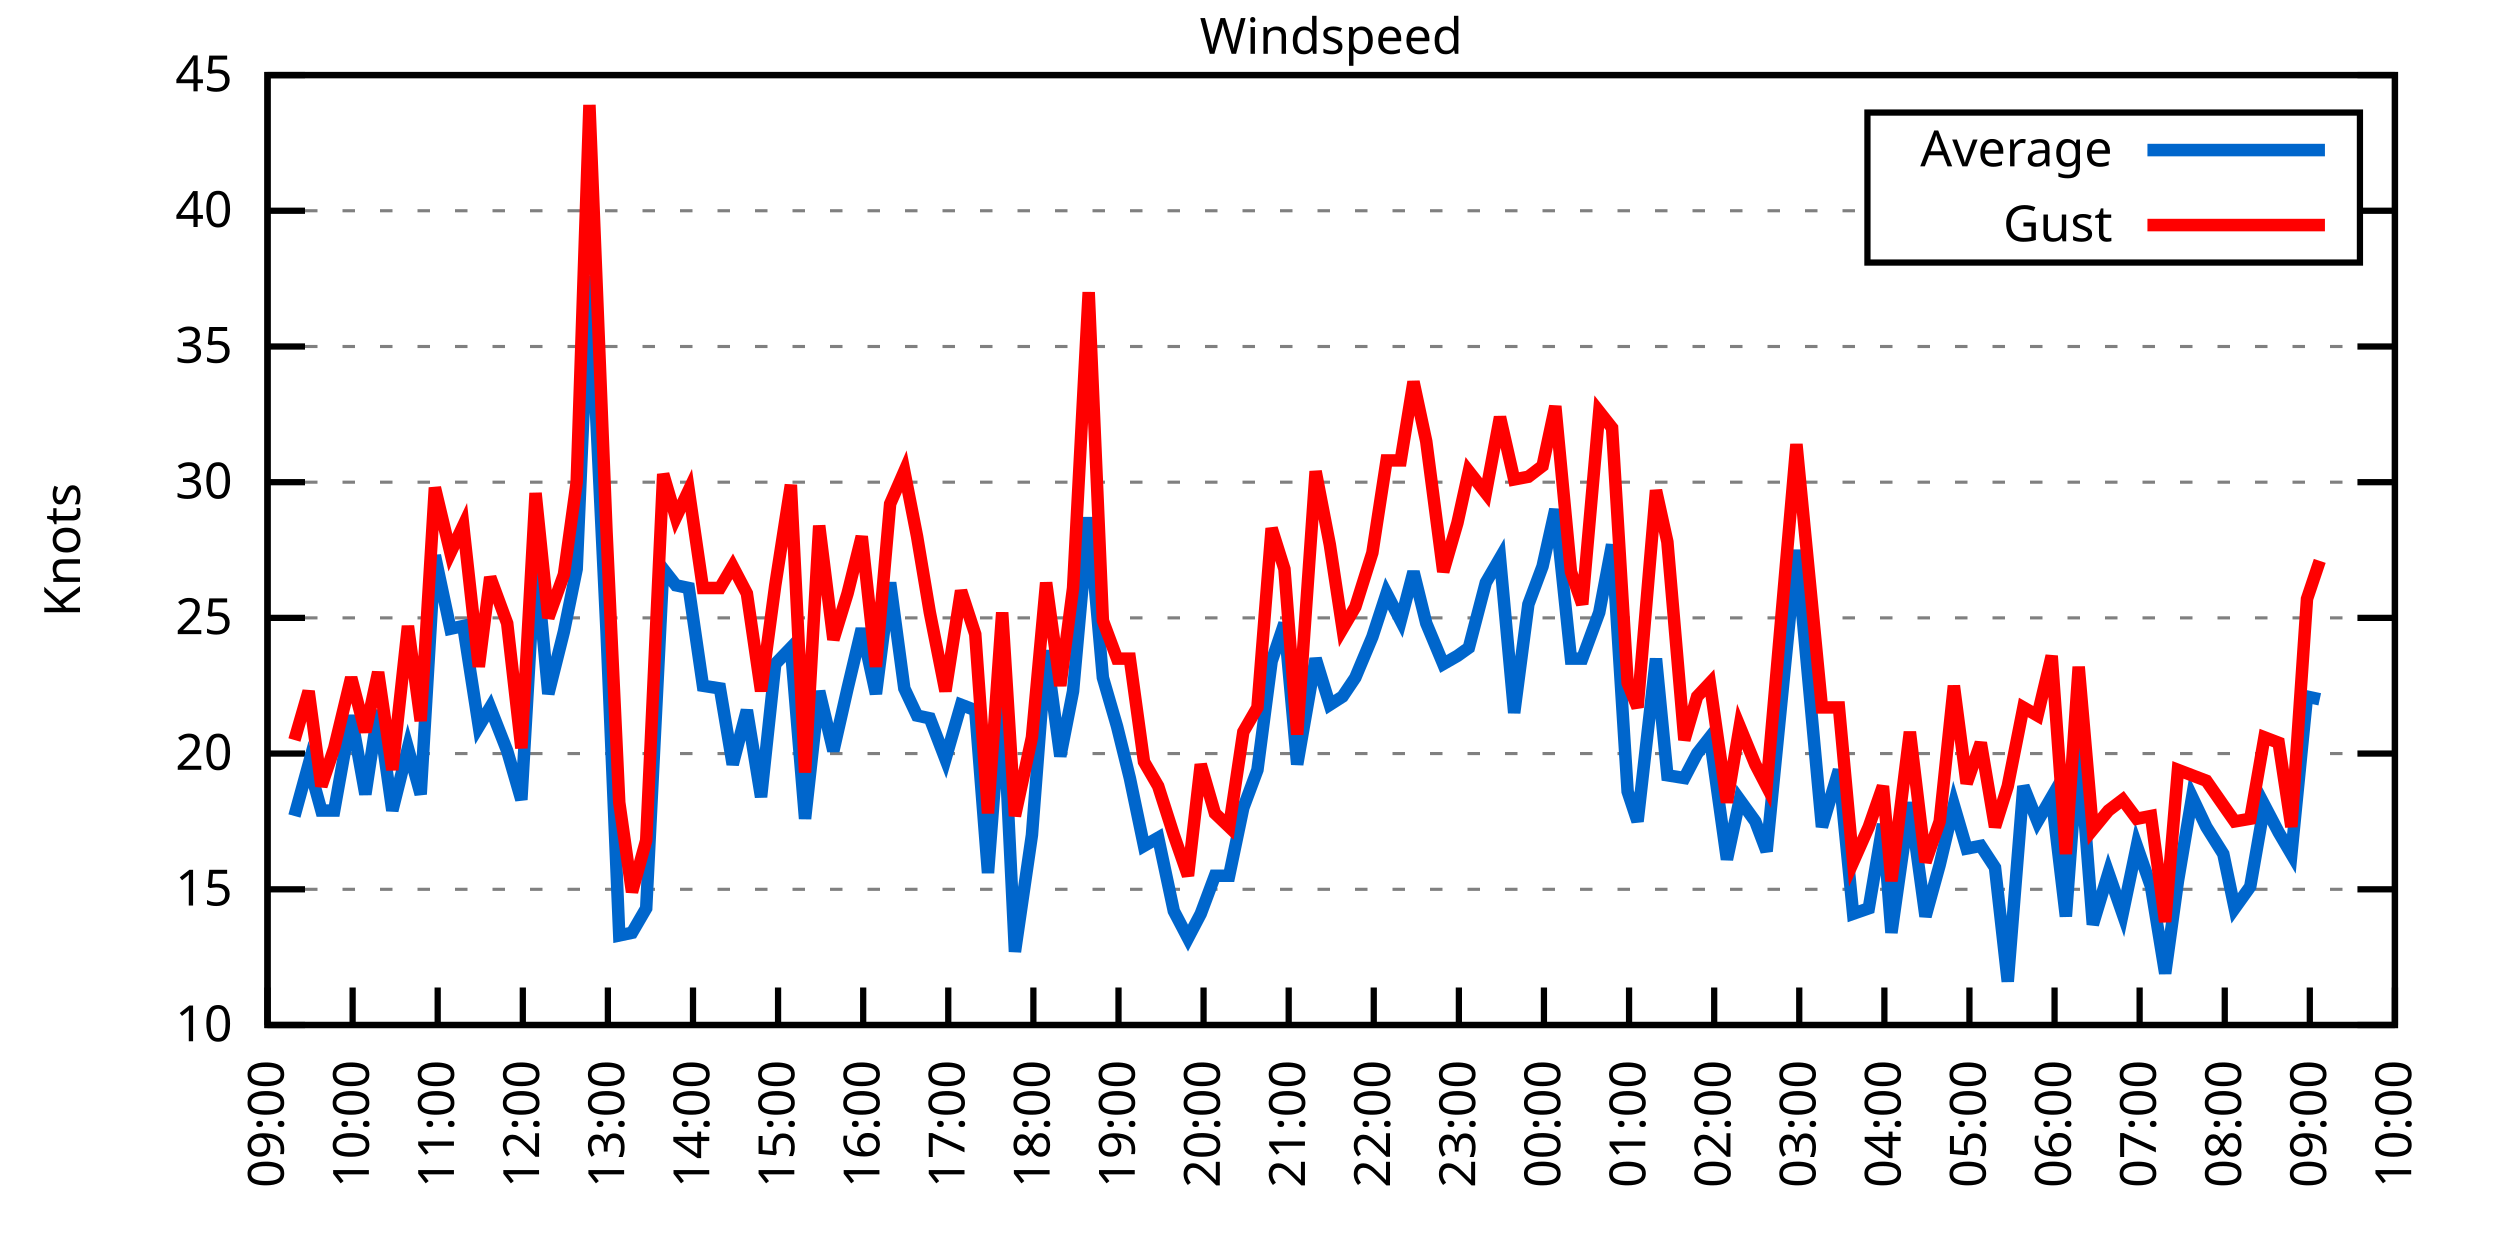
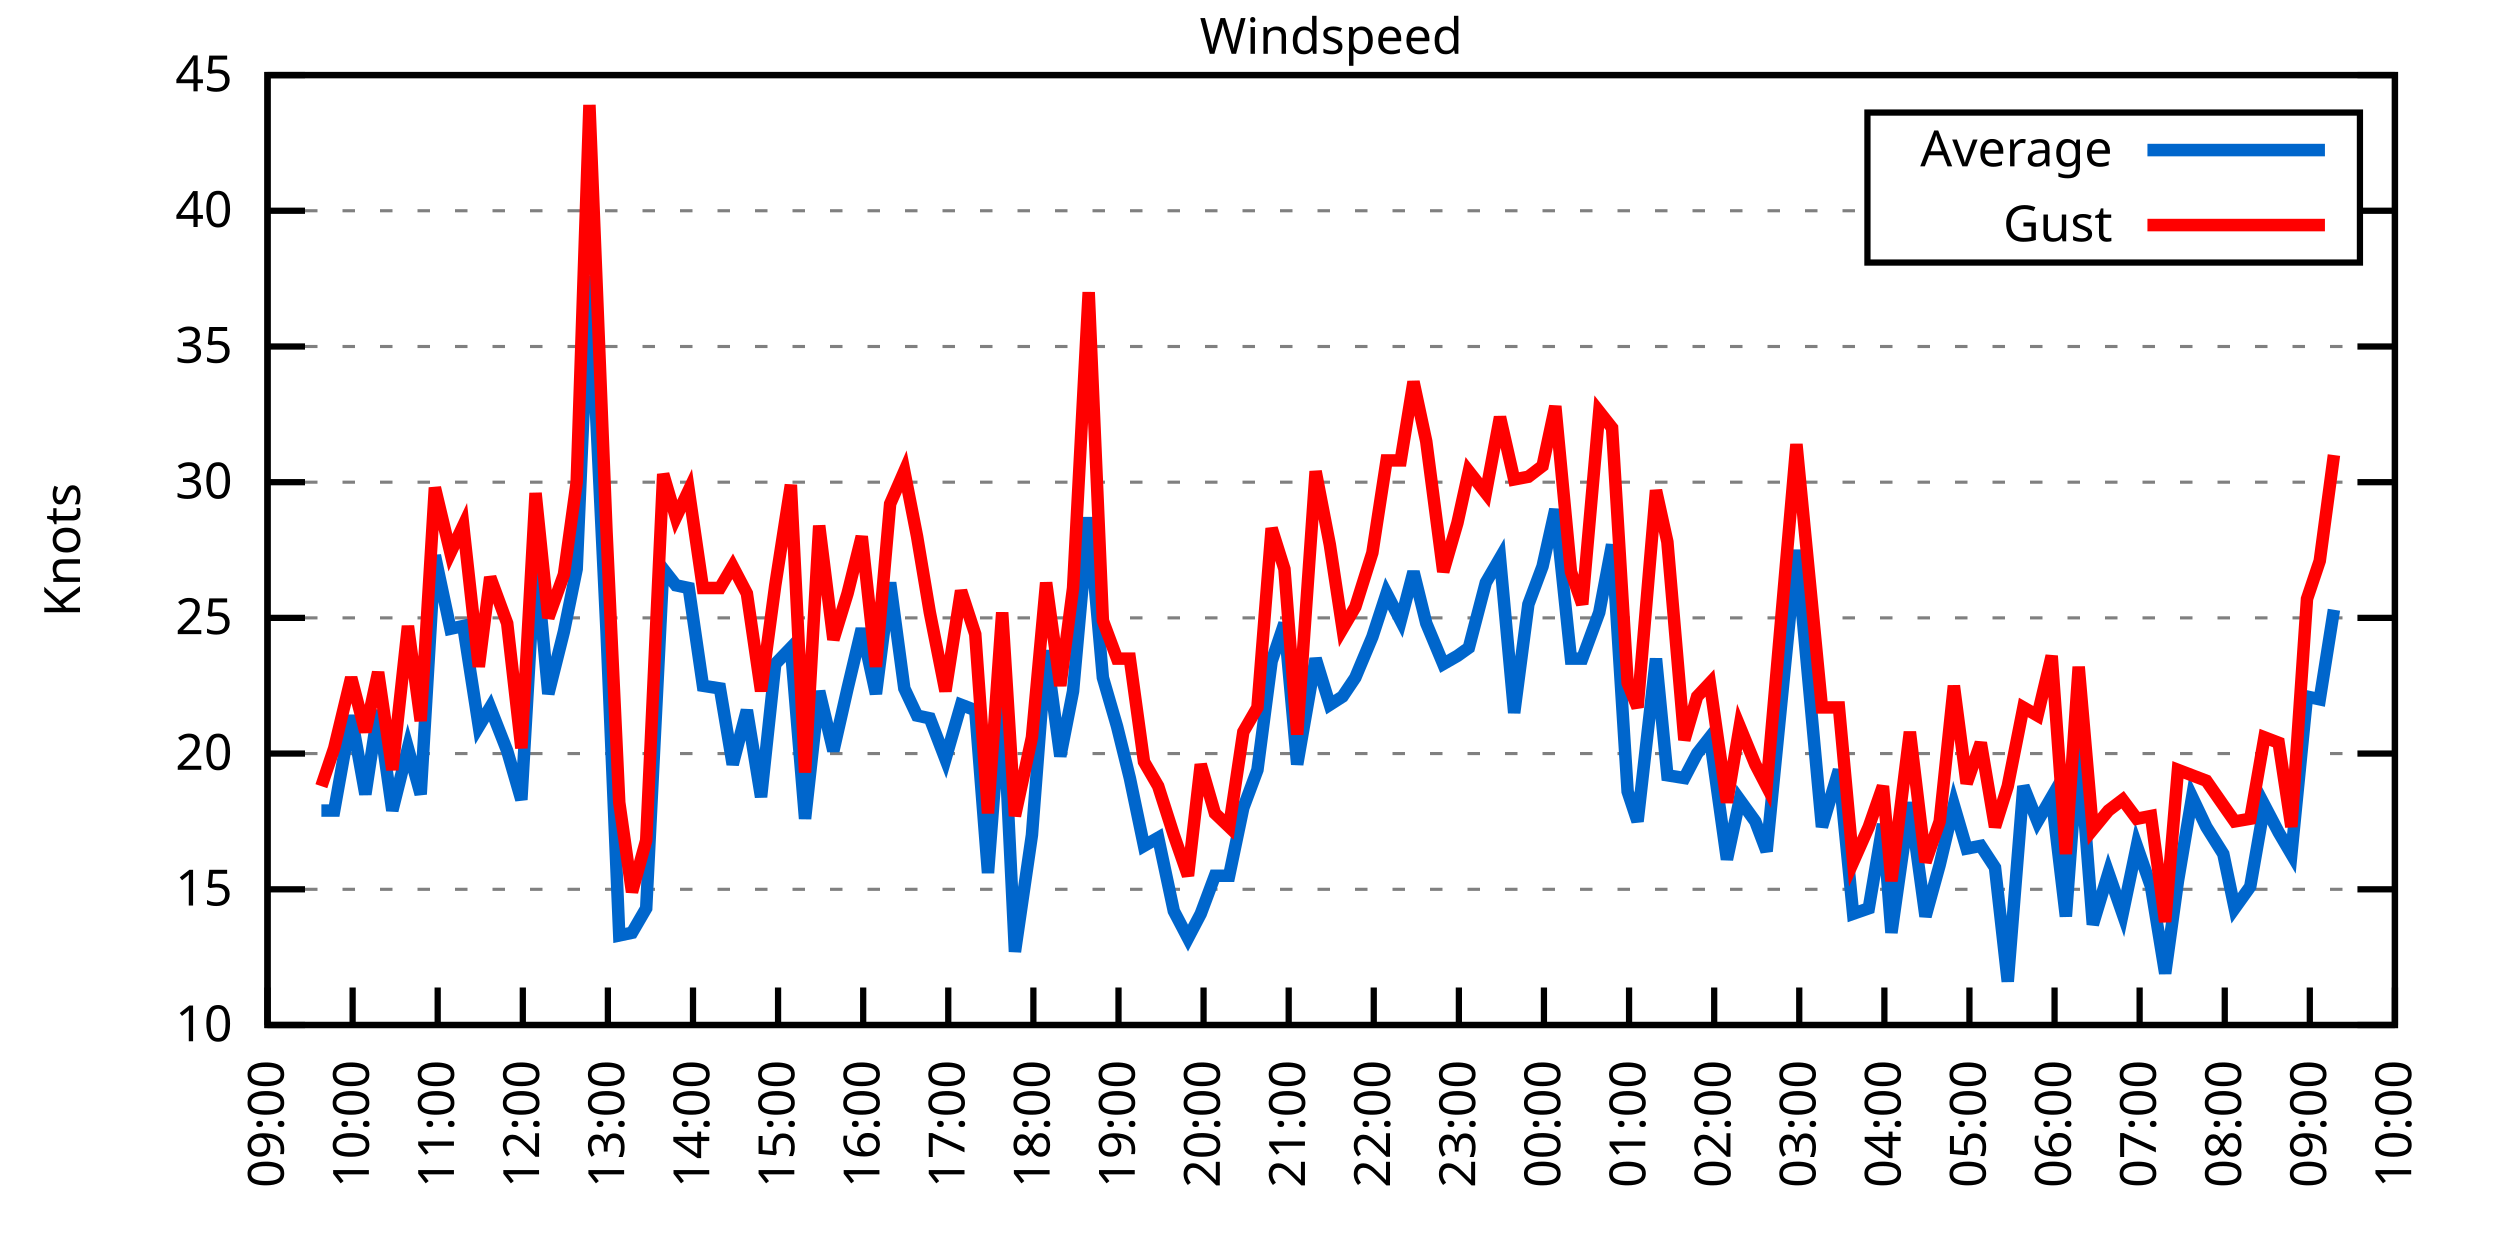
<svg xmlns="http://www.w3.org/2000/svg" xmlns:xlink="http://www.w3.org/1999/xlink" width="400" height="200" viewBox="0 0 400 200">
  <g id="gnuplot_canvas">
    <rect x="0" y="0" width="400" height="200" fill="none" />
    <defs>
      <circle id="gpDot" r="0.5" stroke-width="0.5" stroke="currentColor" />
      <path id="gpPt0" stroke-width="0.333" stroke="currentColor" d="M-1,0 h2 M0,-1 v2" />
      <path id="gpPt1" stroke-width="0.333" stroke="currentColor" d="M-1,-1 L1,1 M1,-1 L-1,1" />
      <path id="gpPt2" stroke-width="0.333" stroke="currentColor" d="M-1,0 L1,0 M0,-1 L0,1 M-1,-1 L1,1 M-1,1 L1,-1" />
      <rect id="gpPt3" stroke-width="0.333" stroke="currentColor" x="-1" y="-1" width="2" height="2" />
      <rect id="gpPt4" stroke-width="0.333" stroke="currentColor" fill="currentColor" x="-1" y="-1" width="2" height="2" />
      <circle id="gpPt5" stroke-width="0.333" stroke="currentColor" cx="0" cy="0" r="1" />
      <use xlink:href="#gpPt5" id="gpPt6" fill="currentColor" stroke="none" />
      <path id="gpPt7" stroke-width="0.333" stroke="currentColor" d="M0,-1.33 L-1.33,0.67 L1.33,0.67 z" />
      <use xlink:href="#gpPt7" id="gpPt8" fill="currentColor" stroke="none" />
      <use xlink:href="#gpPt7" id="gpPt9" stroke="currentColor" transform="rotate(180)" />
      <use xlink:href="#gpPt9" id="gpPt10" fill="currentColor" stroke="none" />
      <use xlink:href="#gpPt3" id="gpPt11" stroke="currentColor" transform="rotate(45)" />
      <use xlink:href="#gpPt11" id="gpPt12" fill="currentColor" stroke="none" />
      <path id="gpPt13" stroke-width="0.333" stroke="currentColor" d="M0,1.330 L1.265,0.411 L0.782,-1.067 L-0.782,-1.076 L-1.265,0.411 z" />
      <use xlink:href="#gpPt13" id="gpPt14" fill="currentColor" stroke="none" />
      <filter id="textbox" filterUnits="objectBoundingBox" x="0" y="0" height="1" width="1">
        <feFlood flood-color="white" flood-opacity="1" result="bgnd" />
        <feComposite in="SourceGraphic" in2="bgnd" operator="atop" />
      </filter>
      <filter id="greybox" filterUnits="objectBoundingBox" x="0" y="0" height="1" width="1">
        <feFlood flood-color="lightgrey" flood-opacity="1" result="grey" />
        <feComposite in="SourceGraphic" in2="grey" operator="atop" />
      </filter>
    </defs>
    <g fill="none" color="white" stroke="currentColor" stroke-width="1.00" stroke-linecap="butt" stroke-linejoin="miter">
</g>
    <g fill="none" color="black" stroke="currentColor" stroke-width="1.00" stroke-linecap="butt" stroke-linejoin="miter">
      <g stroke="none" shape-rendering="crispEdges">
        <polygon fill="rgb(255, 255, 255)" points="42.80,164.00 383.18,164.00 383.18,12.02 42.80,12.02 " />
      </g>
    </g>
    <g fill="none" color="black" stroke="currentColor" stroke-width="1.00" stroke-linecap="butt" stroke-linejoin="miter">
</g>
    <g fill="none" color="black" stroke="black" stroke-width="0.50" stroke-linecap="butt" stroke-linejoin="miter">
</g>
    <g fill="none" color="gray" stroke="currentColor" stroke-width="0.50" stroke-linecap="butt" stroke-linejoin="miter">
      <path stroke="gray" stroke-dasharray="2,4" class="gridline" d="M42.80,164.00 L383.19,164.00  " />
    </g>
    <g fill="none" color="gray" stroke="gray" stroke-width="1.00" stroke-linecap="butt" stroke-linejoin="miter">
</g>
    <g fill="none" color="black" stroke="currentColor" stroke-width="1.00" stroke-linecap="butt" stroke-linejoin="miter">
      <path stroke="black" d="M42.80,164.00 L48.80,164.00 M383.19,164.00 L377.19,164.00  " />
      <g transform="translate(37.20,166.60)" stroke="none" fill="black" font-family="Sans" font-size="8.00" text-anchor="end">
        <text>
          <tspan font-family="Sans"> 10</tspan>
        </text>
      </g>
    </g>
    <g fill="none" color="black" stroke="currentColor" stroke-width="1.00" stroke-linecap="butt" stroke-linejoin="miter">
</g>
    <g fill="none" color="black" stroke="black" stroke-width="0.50" stroke-linecap="butt" stroke-linejoin="miter">
</g>
    <g fill="none" color="gray" stroke="currentColor" stroke-width="0.50" stroke-linecap="butt" stroke-linejoin="miter">
      <path stroke="gray" stroke-dasharray="2,4" class="gridline" d="M42.80,142.29 L383.19,142.29  " />
    </g>
    <g fill="none" color="gray" stroke="gray" stroke-width="1.00" stroke-linecap="butt" stroke-linejoin="miter">
</g>
    <g fill="none" color="black" stroke="currentColor" stroke-width="1.00" stroke-linecap="butt" stroke-linejoin="miter">
      <path stroke="black" d="M42.80,142.29 L48.80,142.29 M383.19,142.29 L377.19,142.29  " />
      <g transform="translate(37.20,144.89)" stroke="none" fill="black" font-family="Sans" font-size="8.00" text-anchor="end">
        <text>
          <tspan font-family="Sans"> 15</tspan>
        </text>
      </g>
    </g>
    <g fill="none" color="black" stroke="currentColor" stroke-width="1.00" stroke-linecap="butt" stroke-linejoin="miter">
</g>
    <g fill="none" color="black" stroke="black" stroke-width="0.50" stroke-linecap="butt" stroke-linejoin="miter">
</g>
    <g fill="none" color="gray" stroke="currentColor" stroke-width="0.50" stroke-linecap="butt" stroke-linejoin="miter">
      <path stroke="gray" stroke-dasharray="2,4" class="gridline" d="M42.80,120.57 L383.19,120.57  " />
    </g>
    <g fill="none" color="gray" stroke="gray" stroke-width="1.00" stroke-linecap="butt" stroke-linejoin="miter">
</g>
    <g fill="none" color="black" stroke="currentColor" stroke-width="1.00" stroke-linecap="butt" stroke-linejoin="miter">
      <path stroke="black" d="M42.80,120.57 L48.80,120.57 M383.19,120.57 L377.19,120.57  " />
      <g transform="translate(37.20,123.17)" stroke="none" fill="black" font-family="Sans" font-size="8.00" text-anchor="end">
        <text>
          <tspan font-family="Sans"> 20</tspan>
        </text>
      </g>
    </g>
    <g fill="none" color="black" stroke="currentColor" stroke-width="1.00" stroke-linecap="butt" stroke-linejoin="miter">
</g>
    <g fill="none" color="black" stroke="black" stroke-width="0.50" stroke-linecap="butt" stroke-linejoin="miter">
</g>
    <g fill="none" color="gray" stroke="currentColor" stroke-width="0.50" stroke-linecap="butt" stroke-linejoin="miter">
      <path stroke="gray" stroke-dasharray="2,4" class="gridline" d="M42.80,98.86 L383.19,98.86  " />
    </g>
    <g fill="none" color="gray" stroke="gray" stroke-width="1.00" stroke-linecap="butt" stroke-linejoin="miter">
</g>
    <g fill="none" color="black" stroke="currentColor" stroke-width="1.00" stroke-linecap="butt" stroke-linejoin="miter">
      <path stroke="black" d="M42.80,98.86 L48.80,98.86 M383.19,98.86 L377.19,98.86  " />
      <g transform="translate(37.20,101.46)" stroke="none" fill="black" font-family="Sans" font-size="8.00" text-anchor="end">
        <text>
          <tspan font-family="Sans"> 25</tspan>
        </text>
      </g>
    </g>
    <g fill="none" color="black" stroke="currentColor" stroke-width="1.00" stroke-linecap="butt" stroke-linejoin="miter">
</g>
    <g fill="none" color="black" stroke="black" stroke-width="0.50" stroke-linecap="butt" stroke-linejoin="miter">
</g>
    <g fill="none" color="gray" stroke="currentColor" stroke-width="0.50" stroke-linecap="butt" stroke-linejoin="miter">
      <path stroke="gray" stroke-dasharray="2,4" class="gridline" d="M42.80,77.15 L383.19,77.15  " />
    </g>
    <g fill="none" color="gray" stroke="gray" stroke-width="1.00" stroke-linecap="butt" stroke-linejoin="miter">
</g>
    <g fill="none" color="black" stroke="currentColor" stroke-width="1.00" stroke-linecap="butt" stroke-linejoin="miter">
      <path stroke="black" d="M42.80,77.15 L48.80,77.15 M383.19,77.15 L377.19,77.15  " />
      <g transform="translate(37.20,79.75)" stroke="none" fill="black" font-family="Sans" font-size="8.00" text-anchor="end">
        <text>
          <tspan font-family="Sans"> 30</tspan>
        </text>
      </g>
    </g>
    <g fill="none" color="black" stroke="currentColor" stroke-width="1.00" stroke-linecap="butt" stroke-linejoin="miter">
</g>
    <g fill="none" color="black" stroke="black" stroke-width="0.50" stroke-linecap="butt" stroke-linejoin="miter">
</g>
    <g fill="none" color="gray" stroke="currentColor" stroke-width="0.50" stroke-linecap="butt" stroke-linejoin="miter">
      <path stroke="gray" stroke-dasharray="2,4" class="gridline" d="M42.80,55.44 L383.19,55.44  " />
    </g>
    <g fill="none" color="gray" stroke="gray" stroke-width="1.00" stroke-linecap="butt" stroke-linejoin="miter">
</g>
    <g fill="none" color="black" stroke="currentColor" stroke-width="1.00" stroke-linecap="butt" stroke-linejoin="miter">
      <path stroke="black" d="M42.80,55.44 L48.80,55.44 M383.19,55.44 L377.19,55.44  " />
      <g transform="translate(37.20,58.04)" stroke="none" fill="black" font-family="Sans" font-size="8.00" text-anchor="end">
        <text>
          <tspan font-family="Sans"> 35</tspan>
        </text>
      </g>
    </g>
    <g fill="none" color="black" stroke="currentColor" stroke-width="1.00" stroke-linecap="butt" stroke-linejoin="miter">
</g>
    <g fill="none" color="black" stroke="black" stroke-width="0.50" stroke-linecap="butt" stroke-linejoin="miter">
</g>
    <g fill="none" color="gray" stroke="currentColor" stroke-width="0.50" stroke-linecap="butt" stroke-linejoin="miter">
      <path stroke="gray" stroke-dasharray="2,4" class="gridline" d="M42.80,33.72 L298.79,33.72 M377.59,33.72 L383.19,33.72  " />
    </g>
    <g fill="none" color="gray" stroke="gray" stroke-width="1.00" stroke-linecap="butt" stroke-linejoin="miter">
</g>
    <g fill="none" color="black" stroke="currentColor" stroke-width="1.00" stroke-linecap="butt" stroke-linejoin="miter">
      <path stroke="black" d="M42.80,33.72 L48.80,33.72 M383.19,33.72 L377.19,33.72  " />
      <g transform="translate(37.20,36.32)" stroke="none" fill="black" font-family="Sans" font-size="8.00" text-anchor="end">
        <text>
          <tspan font-family="Sans"> 40</tspan>
        </text>
      </g>
    </g>
    <g fill="none" color="black" stroke="currentColor" stroke-width="1.00" stroke-linecap="butt" stroke-linejoin="miter">
</g>
    <g fill="none" color="black" stroke="black" stroke-width="0.50" stroke-linecap="butt" stroke-linejoin="miter">
</g>
    <g fill="none" color="gray" stroke="currentColor" stroke-width="0.50" stroke-linecap="butt" stroke-linejoin="miter">
      <path stroke="gray" stroke-dasharray="2,4" class="gridline" d="M42.80,12.01 L383.19,12.01  " />
    </g>
    <g fill="none" color="gray" stroke="gray" stroke-width="1.00" stroke-linecap="butt" stroke-linejoin="miter">
</g>
    <g fill="none" color="black" stroke="currentColor" stroke-width="1.00" stroke-linecap="butt" stroke-linejoin="miter">
      <path stroke="black" d="M42.80,12.01 L48.80,12.01 M383.19,12.01 L377.19,12.01  " />
      <g transform="translate(37.20,14.61)" stroke="none" fill="black" font-family="Sans" font-size="8.00" text-anchor="end">
        <text>
          <tspan font-family="Sans"> 45</tspan>
        </text>
      </g>
    </g>
    <g fill="none" color="black" stroke="currentColor" stroke-width="1.00" stroke-linecap="butt" stroke-linejoin="miter">
      <path stroke="black" d="M42.80,164.00 L42.80,158.00  " />
      <g transform="translate(45.40,169.60) rotate(270.00)" stroke="none" fill="black" font-family="Sans" font-size="8.00" text-anchor="end">
        <text>
          <tspan font-family="Sans">09:00</tspan>
        </text>
      </g>
    </g>
    <g fill="none" color="black" stroke="currentColor" stroke-width="1.00" stroke-linecap="butt" stroke-linejoin="miter">
      <path stroke="black" d="M56.42,164.00 L56.42,158.00  " />
      <g transform="translate(59.02,169.60) rotate(270.00)" stroke="none" fill="black" font-family="Sans" font-size="8.00" text-anchor="end">
        <text>
          <tspan font-family="Sans">10:00</tspan>
        </text>
      </g>
    </g>
    <g fill="none" color="black" stroke="currentColor" stroke-width="1.00" stroke-linecap="butt" stroke-linejoin="miter">
      <path stroke="black" d="M70.03,164.00 L70.03,158.00  " />
      <g transform="translate(72.63,169.60) rotate(270.00)" stroke="none" fill="black" font-family="Sans" font-size="8.00" text-anchor="end">
        <text>
          <tspan font-family="Sans">11:00</tspan>
        </text>
      </g>
    </g>
    <g fill="none" color="black" stroke="currentColor" stroke-width="1.00" stroke-linecap="butt" stroke-linejoin="miter">
      <path stroke="black" d="M83.65,164.00 L83.65,158.00  " />
      <g transform="translate(86.25,169.60) rotate(270.00)" stroke="none" fill="black" font-family="Sans" font-size="8.00" text-anchor="end">
        <text>
          <tspan font-family="Sans">12:00</tspan>
        </text>
      </g>
    </g>
    <g fill="none" color="black" stroke="currentColor" stroke-width="1.00" stroke-linecap="butt" stroke-linejoin="miter">
      <path stroke="black" d="M97.26,164.00 L97.26,158.00  " />
      <g transform="translate(99.86,169.60) rotate(270.00)" stroke="none" fill="black" font-family="Sans" font-size="8.00" text-anchor="end">
        <text>
          <tspan font-family="Sans">13:00</tspan>
        </text>
      </g>
    </g>
    <g fill="none" color="black" stroke="currentColor" stroke-width="1.00" stroke-linecap="butt" stroke-linejoin="miter">
      <path stroke="black" d="M110.88,164.00 L110.88,158.00  " />
      <g transform="translate(113.48,169.60) rotate(270.00)" stroke="none" fill="black" font-family="Sans" font-size="8.00" text-anchor="end">
        <text>
          <tspan font-family="Sans">14:00</tspan>
        </text>
      </g>
    </g>
    <g fill="none" color="black" stroke="currentColor" stroke-width="1.00" stroke-linecap="butt" stroke-linejoin="miter">
      <path stroke="black" d="M124.49,164.00 L124.49,158.00  " />
      <g transform="translate(127.09,169.60) rotate(270.00)" stroke="none" fill="black" font-family="Sans" font-size="8.00" text-anchor="end">
        <text>
          <tspan font-family="Sans">15:00</tspan>
        </text>
      </g>
    </g>
    <g fill="none" color="black" stroke="currentColor" stroke-width="1.00" stroke-linecap="butt" stroke-linejoin="miter">
      <path stroke="black" d="M138.11,164.00 L138.11,158.00  " />
      <g transform="translate(140.71,169.60) rotate(270.00)" stroke="none" fill="black" font-family="Sans" font-size="8.00" text-anchor="end">
        <text>
          <tspan font-family="Sans">16:00</tspan>
        </text>
      </g>
    </g>
    <g fill="none" color="black" stroke="currentColor" stroke-width="1.00" stroke-linecap="butt" stroke-linejoin="miter">
      <path stroke="black" d="M151.72,164.00 L151.72,158.00  " />
      <g transform="translate(154.32,169.60) rotate(270.00)" stroke="none" fill="black" font-family="Sans" font-size="8.00" text-anchor="end">
        <text>
          <tspan font-family="Sans">17:00</tspan>
        </text>
      </g>
    </g>
    <g fill="none" color="black" stroke="currentColor" stroke-width="1.00" stroke-linecap="butt" stroke-linejoin="miter">
      <path stroke="black" d="M165.34,164.00 L165.34,158.00  " />
      <g transform="translate(167.94,169.60) rotate(270.00)" stroke="none" fill="black" font-family="Sans" font-size="8.00" text-anchor="end">
        <text>
          <tspan font-family="Sans">18:00</tspan>
        </text>
      </g>
    </g>
    <g fill="none" color="black" stroke="currentColor" stroke-width="1.00" stroke-linecap="butt" stroke-linejoin="miter">
      <path stroke="black" d="M178.96,164.00 L178.96,158.00  " />
      <g transform="translate(181.56,169.60) rotate(270.00)" stroke="none" fill="black" font-family="Sans" font-size="8.00" text-anchor="end">
        <text>
          <tspan font-family="Sans">19:00</tspan>
        </text>
      </g>
    </g>
    <g fill="none" color="black" stroke="currentColor" stroke-width="1.00" stroke-linecap="butt" stroke-linejoin="miter">
      <path stroke="black" d="M192.57,164.00 L192.57,158.00  " />
      <g transform="translate(195.17,169.60) rotate(270.00)" stroke="none" fill="black" font-family="Sans" font-size="8.00" text-anchor="end">
        <text>
          <tspan font-family="Sans">20:00</tspan>
        </text>
      </g>
    </g>
    <g fill="none" color="black" stroke="currentColor" stroke-width="1.00" stroke-linecap="butt" stroke-linejoin="miter">
      <path stroke="black" d="M206.19,164.00 L206.19,158.00  " />
      <g transform="translate(208.79,169.60) rotate(270.00)" stroke="none" fill="black" font-family="Sans" font-size="8.00" text-anchor="end">
        <text>
          <tspan font-family="Sans">21:00</tspan>
        </text>
      </g>
    </g>
    <g fill="none" color="black" stroke="currentColor" stroke-width="1.00" stroke-linecap="butt" stroke-linejoin="miter">
      <path stroke="black" d="M219.80,164.00 L219.80,158.00  " />
      <g transform="translate(222.40,169.60) rotate(270.00)" stroke="none" fill="black" font-family="Sans" font-size="8.00" text-anchor="end">
        <text>
          <tspan font-family="Sans">22:00</tspan>
        </text>
      </g>
    </g>
    <g fill="none" color="black" stroke="currentColor" stroke-width="1.00" stroke-linecap="butt" stroke-linejoin="miter">
      <path stroke="black" d="M233.42,164.00 L233.42,158.00  " />
      <g transform="translate(236.02,169.60) rotate(270.00)" stroke="none" fill="black" font-family="Sans" font-size="8.00" text-anchor="end">
        <text>
          <tspan font-family="Sans">23:00</tspan>
        </text>
      </g>
    </g>
    <g fill="none" color="black" stroke="currentColor" stroke-width="1.00" stroke-linecap="butt" stroke-linejoin="miter">
      <path stroke="black" d="M247.03,164.00 L247.03,158.00  " />
      <g transform="translate(249.63,169.60) rotate(270.00)" stroke="none" fill="black" font-family="Sans" font-size="8.00" text-anchor="end">
        <text>
          <tspan font-family="Sans">00:00</tspan>
        </text>
      </g>
    </g>
    <g fill="none" color="black" stroke="currentColor" stroke-width="1.00" stroke-linecap="butt" stroke-linejoin="miter">
      <path stroke="black" d="M260.65,164.00 L260.65,158.00  " />
      <g transform="translate(263.25,169.60) rotate(270.00)" stroke="none" fill="black" font-family="Sans" font-size="8.00" text-anchor="end">
        <text>
          <tspan font-family="Sans">01:00</tspan>
        </text>
      </g>
    </g>
    <g fill="none" color="black" stroke="currentColor" stroke-width="1.00" stroke-linecap="butt" stroke-linejoin="miter">
      <path stroke="black" d="M274.27,164.00 L274.27,158.00  " />
      <g transform="translate(276.87,169.60) rotate(270.00)" stroke="none" fill="black" font-family="Sans" font-size="8.00" text-anchor="end">
        <text>
          <tspan font-family="Sans">02:00</tspan>
        </text>
      </g>
    </g>
    <g fill="none" color="black" stroke="currentColor" stroke-width="1.00" stroke-linecap="butt" stroke-linejoin="miter">
      <path stroke="black" d="M287.88,164.00 L287.88,158.00  " />
      <g transform="translate(290.48,169.60) rotate(270.00)" stroke="none" fill="black" font-family="Sans" font-size="8.00" text-anchor="end">
        <text>
          <tspan font-family="Sans">03:00</tspan>
        </text>
      </g>
    </g>
    <g fill="none" color="black" stroke="currentColor" stroke-width="1.00" stroke-linecap="butt" stroke-linejoin="miter">
      <path stroke="black" d="M301.50,164.00 L301.50,158.00  " />
      <g transform="translate(304.10,169.60) rotate(270.00)" stroke="none" fill="black" font-family="Sans" font-size="8.00" text-anchor="end">
        <text>
          <tspan font-family="Sans">04:00</tspan>
        </text>
      </g>
    </g>
    <g fill="none" color="black" stroke="currentColor" stroke-width="1.00" stroke-linecap="butt" stroke-linejoin="miter">
      <path stroke="black" d="M315.11,164.00 L315.11,158.00  " />
      <g transform="translate(317.71,169.60) rotate(270.00)" stroke="none" fill="black" font-family="Sans" font-size="8.00" text-anchor="end">
        <text>
          <tspan font-family="Sans">05:00</tspan>
        </text>
      </g>
    </g>
    <g fill="none" color="black" stroke="currentColor" stroke-width="1.00" stroke-linecap="butt" stroke-linejoin="miter">
      <path stroke="black" d="M328.73,164.00 L328.73,158.00  " />
      <g transform="translate(331.33,169.60) rotate(270.00)" stroke="none" fill="black" font-family="Sans" font-size="8.00" text-anchor="end">
        <text>
          <tspan font-family="Sans">06:00</tspan>
        </text>
      </g>
    </g>
    <g fill="none" color="black" stroke="currentColor" stroke-width="1.00" stroke-linecap="butt" stroke-linejoin="miter">
      <path stroke="black" d="M342.34,164.00 L342.34,158.00  " />
      <g transform="translate(344.94,169.60) rotate(270.00)" stroke="none" fill="black" font-family="Sans" font-size="8.00" text-anchor="end">
        <text>
          <tspan font-family="Sans">07:00</tspan>
        </text>
      </g>
    </g>
    <g fill="none" color="black" stroke="currentColor" stroke-width="1.00" stroke-linecap="butt" stroke-linejoin="miter">
      <path stroke="black" d="M355.96,164.00 L355.96,158.00  " />
      <g transform="translate(358.56,169.60) rotate(270.00)" stroke="none" fill="black" font-family="Sans" font-size="8.00" text-anchor="end">
        <text>
          <tspan font-family="Sans">08:00</tspan>
        </text>
      </g>
    </g>
    <g fill="none" color="black" stroke="currentColor" stroke-width="1.00" stroke-linecap="butt" stroke-linejoin="miter">
      <path stroke="black" d="M369.57,164.00 L369.57,158.00  " />
      <g transform="translate(372.17,169.60) rotate(270.00)" stroke="none" fill="black" font-family="Sans" font-size="8.00" text-anchor="end">
        <text>
          <tspan font-family="Sans">09:00</tspan>
        </text>
      </g>
    </g>
    <g fill="none" color="black" stroke="currentColor" stroke-width="1.00" stroke-linecap="butt" stroke-linejoin="miter">
      <path stroke="black" d="M383.19,164.00 L383.19,158.00  " />
      <g transform="translate(385.79,169.60) rotate(270.00)" stroke="none" fill="black" font-family="Sans" font-size="8.00" text-anchor="end">
        <text>
          <tspan font-family="Sans">10:00</tspan>
        </text>
      </g>
    </g>
    <g fill="none" color="black" stroke="currentColor" stroke-width="1.00" stroke-linecap="butt" stroke-linejoin="miter">
</g>
    <g fill="none" color="black" stroke="currentColor" stroke-width="1.00" stroke-linecap="butt" stroke-linejoin="miter">
      <path stroke="black" d="M42.80,12.01 L42.80,164.00 L383.19,164.00 L383.19,12.01 L42.80,12.01 Z  " />
    </g>
    <g fill="none" color="black" stroke="currentColor" stroke-width="1.00" stroke-linecap="butt" stroke-linejoin="miter">
</g>
    <g fill="none" color="black" stroke="currentColor" stroke-width="1.00" stroke-linecap="butt" stroke-linejoin="miter">
      <path stroke="black" d="M298.79,42.01 L298.79,18.01 L377.59,18.01 L377.59,42.01 L298.79,42.01 Z  " />
    </g>
    <g id="Windspeed_plot_1">
      <g fill="none" color="white" stroke="black" stroke-width="2.00" stroke-linecap="butt" stroke-linejoin="miter">
</g>
      <g fill="none" color="black" stroke="currentColor" stroke-width="2.00" stroke-linecap="butt" stroke-linejoin="miter">
        <g transform="translate(337.99,26.61)" stroke="none" fill="black" font-family="Sans" font-size="8.00" text-anchor="end">
          <text>
            <tspan font-family="Sans">Average</tspan>
          </text>
        </g>
      </g>
      <g fill="none" color="black" stroke="currentColor" stroke-width="2.00" stroke-linecap="butt" stroke-linejoin="miter">
-         <path stroke="rgb(  0, 102, 204)" d="M343.59,24.01 L371.99,24.01 M47.11,130.56 L49.38,122.31 L51.42,129.69 L53.47,129.69 L56.19,114.49 L58.46,127.09   L60.50,113.63 L62.77,129.69 L65.27,119.71 L67.31,127.09 L69.58,88.87 L72.07,100.60 L74.12,100.16 L76.61,116.23   L78.43,113.19 L81.15,120.14 L83.42,127.96 L85.69,88.87 L87.73,111.02 L90.23,101.03 L92.27,91.04 L94.31,44.15   L97.04,101.03 L99.08,149.67 L101.12,149.24 L103.39,145.33 L106.11,91.04 L108.15,93.65 L110.20,94.08 L112.47,109.72   L115.19,110.15 L117.23,122.31 L119.50,113.63 L121.77,127.52 L124.04,106.24 L126.54,103.64 L128.81,131.00 L131.07,110.59   L133.34,120.14 L135.61,110.15 L137.88,100.60 L140.15,111.02 L142.42,93.22 L144.69,110.15 L146.73,114.49 L148.77,114.93   L151.27,121.44 L153.77,112.76 L156.04,113.63 L158.08,139.68 L160.35,110.15 L162.39,152.28 L165.11,133.60 L167.38,104.07   L169.65,121.01 L171.69,110.59 L174.19,82.79 L176.46,108.42 L178.73,116.23 L180.77,124.48 L183.04,135.34 L185.31,134.04   L187.81,145.76 L190.08,150.10 L192.12,146.20 L194.39,140.12 L196.66,140.12 L198.93,129.26 L201.19,123.18 L203.46,105.81   L205.51,99.73 L207.55,122.31 L210.50,105.38 L212.77,112.76 L214.81,111.45 L216.85,108.42 L219.58,101.90 L221.85,94.95   L224.11,99.30 L226.16,91.48 L228.20,99.73 L230.92,106.24 L233.19,104.94 L235.01,103.64 L237.73,93.22 L240.00,89.31   L242.27,114.06 L244.54,96.69 L246.81,90.61 L248.85,81.49 L251.35,105.38 L253.16,105.38 L255.88,97.99 L257.93,87.14   L260.42,126.65 L262.01,131.43 L264.96,105.38 L266.78,124.05 L269.50,124.48 L271.54,120.57 L273.58,117.97 L276.31,137.51   L278.35,127.96 L280.85,131.43 L282.66,136.21 L287.43,88.00 L291.51,132.30 L294.23,123.18 L296.50,146.20 L299.00,145.33   L301.27,131.86 L302.63,149.24 L305.58,128.39 L308.08,146.63 L310.35,138.38 L312.62,128.83 L314.66,135.77 L316.93,135.34   L319.20,138.81 L321.24,157.05 L323.74,125.79 L326.00,131.43 L328.27,127.52 L330.54,146.63 L332.59,118.84 L334.85,147.93   L337.35,139.68 L339.62,146.20 L341.89,135.34 L344.16,141.85 L346.43,155.75 L348.47,140.98 L350.74,127.52 L353.01,132.30   L355.73,136.64 L357.55,145.33 L360.04,141.85 L362.31,128.83 L364.58,133.17 L366.62,136.64 L369.12,111.45 L371.16,111.89    " />
+         <path stroke="rgb(  0, 102, 204)" d="M343.59,24.01 L371.99,24.01 M51.42,129.69 L53.47,129.69 L56.19,114.49 L58.46,127.09 L60.50,113.63 L62.77,129.69   L65.27,119.71 L67.31,127.09 L69.58,88.87 L72.07,100.60 L74.12,100.16 L76.61,116.23 L78.43,113.19 L81.15,120.14   L83.42,127.96 L85.69,88.87 L87.73,111.02 L90.23,101.03 L92.27,91.04 L94.31,44.15 L97.04,101.03 L99.08,149.67   L101.12,149.24 L103.39,145.33 L106.11,91.04 L108.15,93.65 L110.20,94.08 L112.47,109.72 L115.19,110.15 L117.23,122.31   L119.50,113.63 L121.77,127.52 L124.04,106.24 L126.54,103.64 L128.81,131.00 L131.07,110.59 L133.34,120.14 L135.61,110.15   L137.88,100.60 L140.15,111.02 L142.42,93.22 L144.69,110.15 L146.73,114.49 L148.77,114.93 L151.27,121.44 L153.77,112.76   L156.04,113.63 L158.08,139.68 L160.35,110.15 L162.39,152.28 L165.11,133.60 L167.38,104.07 L169.65,121.01 L171.69,110.59   L174.19,82.79 L176.46,108.42 L178.73,116.23 L180.77,124.48 L183.04,135.34 L185.31,134.04 L187.81,145.76 L190.08,150.10   L192.12,146.20 L194.39,140.12 L196.66,140.12 L198.93,129.26 L201.19,123.18 L203.46,105.81 L205.51,99.73 L207.55,122.31   L210.50,105.38 L212.77,112.76 L214.81,111.45 L216.85,108.42 L219.58,101.90 L221.85,94.95 L224.11,99.30 L226.16,91.48   L228.20,99.73 L230.92,106.24 L233.19,104.94 L235.01,103.64 L237.73,93.22 L240.00,89.31 L242.27,114.06 L244.54,96.69   L246.81,90.61 L248.85,81.49 L251.35,105.38 L253.16,105.38 L255.88,97.99 L257.93,87.14 L260.42,126.65 L262.01,131.43   L264.96,105.38 L266.78,124.05 L269.50,124.48 L271.54,120.57 L273.58,117.97 L276.31,137.51 L278.35,127.96 L280.85,131.43   L282.66,136.21 L287.43,88.00 L291.51,132.30 L294.23,123.18 L296.50,146.20 L299.00,145.33 L301.27,131.86 L302.63,149.24   L305.58,128.39 L308.08,146.63 L310.35,138.38 L312.62,128.83 L314.66,135.77 L316.93,135.34 L319.20,138.81 L321.24,157.05   L323.74,125.79 L326.00,131.43 L328.27,127.52 L330.54,146.63 L332.59,118.84 L334.85,147.93 L337.35,139.68 L339.62,146.20   L341.89,135.34 L344.16,141.85 L346.43,155.75 L348.47,140.98 L350.74,127.52 L353.01,132.30 L355.73,136.64 L357.55,145.33   L360.04,141.85 L362.31,128.83 L364.58,133.17 L366.62,136.64 L369.12,111.45 L371.16,111.89 L373.43,97.56  " />
      </g>
    </g>
    <g id="Windspeed_plot_2">
      <g fill="none" color="black" stroke="currentColor" stroke-width="2.00" stroke-linecap="butt" stroke-linejoin="miter">
        <g transform="translate(337.99,38.61)" stroke="none" fill="black" font-family="Sans" font-size="8.00" text-anchor="end">
          <text>
            <tspan font-family="Sans">Gust</tspan>
          </text>
        </g>
      </g>
      <g fill="none" color="black" stroke="currentColor" stroke-width="2.00" stroke-linecap="butt" stroke-linejoin="miter">
-         <path stroke="rgb(255,   0,   0)" d="M343.59,36.01 L371.99,36.01 M47.11,118.40 L49.38,110.59 L51.42,125.79 L53.47,119.71 L56.19,108.42 L58.46,117.10   L60.50,107.55 L62.77,123.18 L65.27,100.16 L67.31,115.36 L69.58,78.02 L72.07,88.44 L74.12,84.10 L76.61,106.68   L78.43,92.35 L81.15,99.73 L83.42,119.71 L85.69,78.89 L87.73,98.86 L90.23,91.91 L92.27,77.15 L94.31,16.79   L97.04,84.97 L99.08,128.39 L101.12,142.72 L103.39,134.47 L106.11,75.85 L108.15,82.79 L110.20,78.45 L112.47,94.08   L115.19,94.08 L117.23,90.61 L119.50,94.95 L121.77,110.59 L124.04,93.65 L126.54,77.58 L128.81,123.61 L131.07,84.10   L133.34,102.34 L135.61,94.95 L137.88,85.83 L140.15,106.68 L142.42,80.62 L144.69,75.41 L146.73,85.83 L148.77,97.99   L151.27,110.59 L153.77,94.52 L156.04,101.47 L158.08,130.13 L160.35,97.99 L162.39,130.56 L165.11,117.97 L167.38,93.22   L169.65,109.72 L171.69,94.08 L174.19,46.75 L176.46,99.30 L178.73,105.38 L180.77,105.38 L183.04,121.88 L185.31,125.79   L187.81,133.60 L190.08,140.12 L192.12,122.31 L194.39,130.13 L196.66,132.30 L198.93,117.10 L201.19,113.19 L203.46,84.53   L205.51,91.04 L207.55,117.53 L210.50,75.41 L212.77,87.14 L214.81,100.60 L216.85,97.12 L219.58,88.44 L221.85,73.67   L224.11,73.67 L226.16,61.08 L228.20,70.63 L230.92,91.48 L233.19,83.66 L235.01,75.41 L237.73,78.89 L240.00,66.73   L242.27,76.71 L244.54,76.28 L246.81,74.54 L248.85,64.99 L251.35,91.48 L253.16,96.69 L255.88,65.86 L257.93,68.46   L260.42,109.28 L262.01,113.19 L264.96,78.45 L266.78,86.70 L269.50,118.40 L271.54,111.45 L273.58,109.28 L276.31,128.39   L278.35,116.23 L280.85,122.31 L282.66,125.79 L287.43,71.07 L291.51,113.19 L294.23,113.19 L296.50,137.94 L299.00,132.30   L301.27,125.79 L302.63,140.98 L305.58,117.10 L308.08,137.94 L310.35,131.43 L312.62,109.72 L314.66,125.35 L316.93,118.84   L319.20,132.30 L321.24,125.79 L323.74,113.19 L326.00,114.49 L328.27,104.94 L330.54,136.64 L332.59,106.68 L334.85,132.73   L337.35,129.69 L339.62,127.96 L341.89,131.00 L344.16,130.56 L346.43,147.50 L348.47,123.18 L350.74,124.05 L353.01,124.92   L355.73,128.83 L357.55,131.43 L360.04,131.00 L362.31,117.97 L364.58,118.84 L366.62,132.30 L369.12,95.82 L371.16,89.74    " />
+         <path stroke="rgb(255,   0,   0)" d="M343.59,36.01 L371.99,36.01 M51.42,125.79 L53.47,119.71 L56.19,108.42 L58.46,117.10 L60.50,107.55 L62.77,123.18   L65.27,100.16 L67.31,115.36 L69.58,78.02 L72.07,88.44 L74.12,84.10 L76.61,106.68 L78.43,92.35 L81.15,99.73   L83.42,119.71 L85.69,78.89 L87.73,98.86 L90.23,91.91 L92.27,77.15 L94.31,16.79 L97.04,84.97 L99.08,128.39   L101.12,142.72 L103.39,134.47 L106.11,75.85 L108.15,82.79 L110.20,78.45 L112.47,94.08 L115.19,94.08 L117.23,90.61   L119.50,94.95 L121.77,110.59 L124.04,93.65 L126.54,77.58 L128.81,123.61 L131.07,84.10 L133.34,102.34 L135.61,94.95   L137.88,85.83 L140.15,106.68 L142.42,80.62 L144.69,75.41 L146.73,85.83 L148.77,97.99 L151.27,110.59 L153.77,94.52   L156.04,101.47 L158.08,130.13 L160.35,97.99 L162.39,130.56 L165.11,117.97 L167.38,93.22 L169.65,109.72 L171.69,94.08   L174.19,46.75 L176.46,99.30 L178.73,105.38 L180.77,105.38 L183.04,121.88 L185.31,125.79 L187.81,133.60 L190.08,140.12   L192.12,122.31 L194.39,130.13 L196.66,132.30 L198.93,117.10 L201.19,113.19 L203.46,84.53 L205.51,91.04 L207.55,117.53   L210.50,75.41 L212.77,87.14 L214.81,100.60 L216.85,97.12 L219.58,88.44 L221.85,73.67 L224.11,73.67 L226.16,61.08   L228.20,70.63 L230.92,91.48 L233.19,83.66 L235.01,75.41 L237.73,78.89 L240.00,66.73 L242.27,76.71 L244.54,76.28   L246.81,74.54 L248.85,64.99 L251.35,91.48 L253.16,96.69 L255.88,65.86 L257.93,68.46 L260.42,109.28 L262.01,113.19   L264.96,78.45 L266.78,86.70 L269.50,118.40 L271.54,111.45 L273.58,109.28 L276.31,128.39 L278.35,116.23 L280.85,122.31   L282.66,125.79 L287.43,71.07 L291.51,113.19 L294.23,113.19 L296.50,137.94 L299.00,132.30 L301.27,125.79 L302.63,140.98   L305.58,117.10 L308.08,137.94 L310.35,131.43 L312.62,109.72 L314.66,125.35 L316.93,118.84 L319.20,132.30 L321.24,125.79   L323.74,113.19 L326.00,114.49 L328.27,104.94 L330.54,136.64 L332.59,106.68 L334.85,132.73 L337.35,129.69 L339.62,127.96   L341.89,131.00 L344.16,130.56 L346.43,147.50 L348.47,123.18 L350.74,124.05 L353.01,124.92 L355.73,128.83 L357.55,131.43   L360.04,131.00 L362.31,117.97 L364.58,118.84 L366.62,132.30 L369.12,95.82 L371.16,89.74 L373.43,72.81  " />
      </g>
    </g>
    <g fill="none" color="black" stroke="currentColor" stroke-width="2.00" stroke-linecap="butt" stroke-linejoin="miter">
</g>
    <g fill="none" color="black" stroke="black" stroke-width="1.00" stroke-linecap="butt" stroke-linejoin="miter">
</g>
    <g fill="none" color="black" stroke="currentColor" stroke-width="1.00" stroke-linecap="butt" stroke-linejoin="miter">
      <path stroke="black" d="M42.80,12.01 L42.80,164.00 L383.19,164.00 L383.19,12.01 L42.80,12.01 Z  " />
      <g transform="translate(12.80,88.01) rotate(270.00)" stroke="none" fill="black" font-family="Sans" font-size="8.00" text-anchor="middle">
        <text>
          <tspan font-family="Sans">Knots</tspan>
        </text>
      </g>
    </g>
    <g fill="none" color="black" stroke="currentColor" stroke-width="1.00" stroke-linecap="butt" stroke-linejoin="miter">
</g>
    <g fill="none" color="black" stroke="currentColor" stroke-width="1.00" stroke-linecap="butt" stroke-linejoin="miter">
      <g transform="translate(212.99,8.61)" stroke="none" fill="black" font-family="Sans" font-size="8.00" text-anchor="middle">
        <text>
          <tspan font-family="Sans">Windspeed</tspan>
        </text>
      </g>
    </g>
    <g fill="none" color="black" stroke="currentColor" stroke-width="1.00" stroke-linecap="butt" stroke-linejoin="miter">
</g>
  </g>
</svg>
